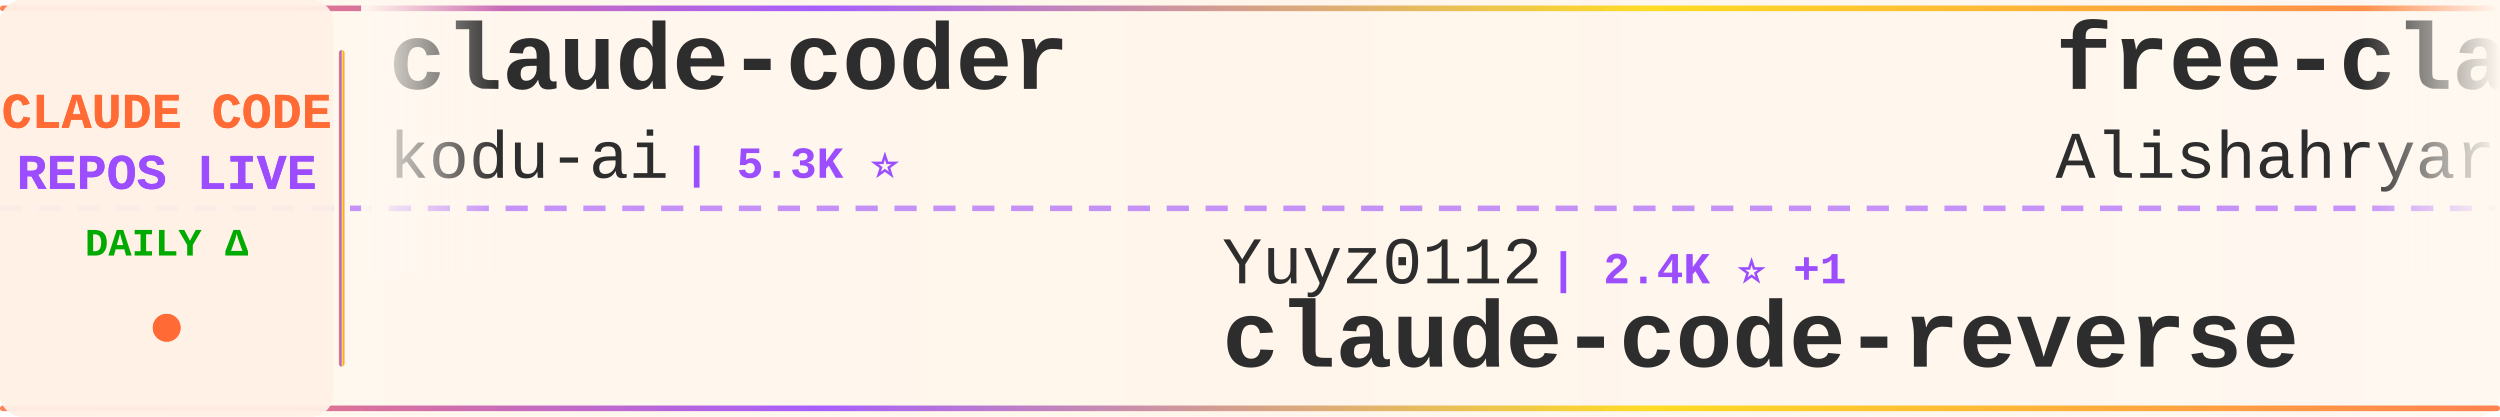
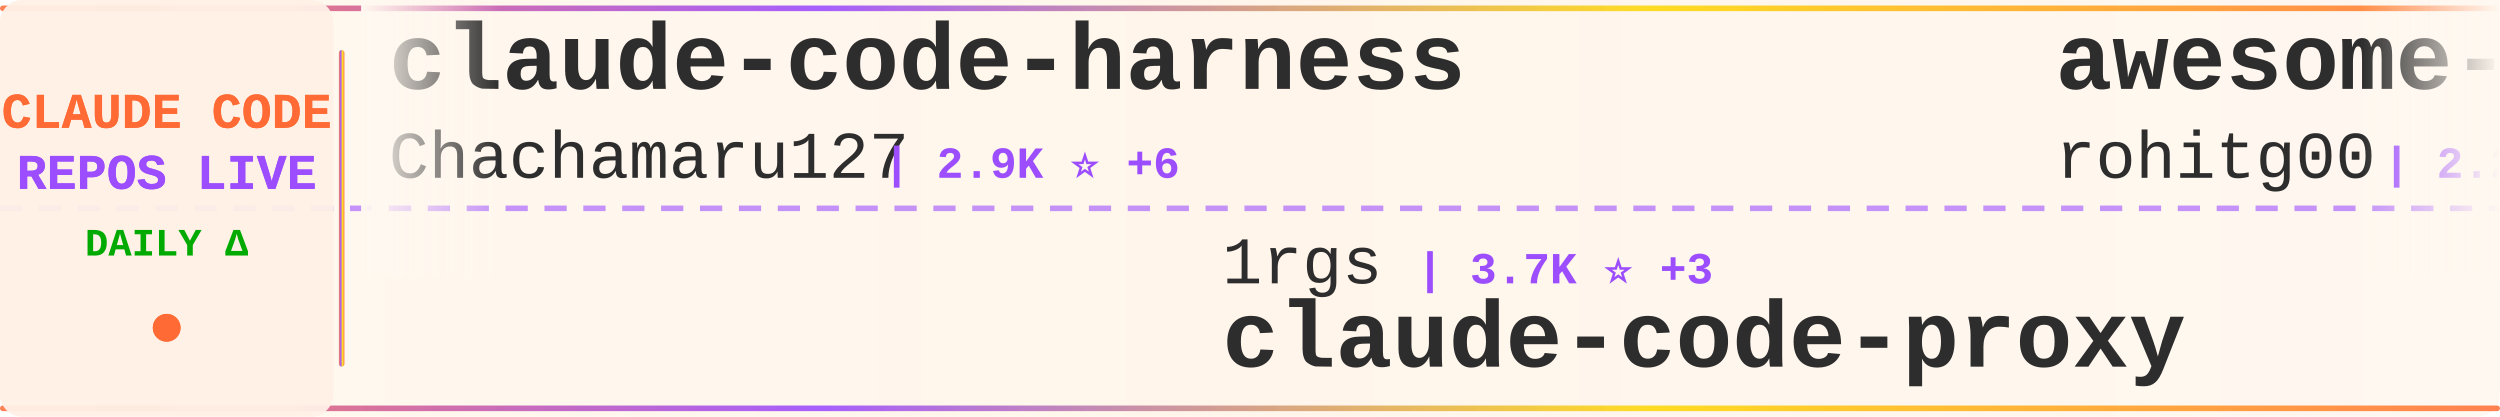
<svg xmlns="http://www.w3.org/2000/svg" width="900" height="150">
  <defs>
    <linearGradient id="tickerBg" x1="0%" y1="0%" x2="100%" y2="0%">
      <stop offset="0%" style="stop-color:#fff8f0;stop-opacity:0.98" />
      <stop offset="50%" style="stop-color:#fff5eb;stop-opacity:1" />
      <stop offset="100%" style="stop-color:#fff8f0;stop-opacity:0.98" />
    </linearGradient>
    <linearGradient id="borderGrad" x1="0%" y1="0%" x2="100%" y2="0%">
      <stop offset="0%" style="stop-color:#FF6B35;stop-opacity:0.85">
        <animate attributeName="stop-opacity" values="0.85;1;0.85" dur="2s" repeatCount="indefinite" />
      </stop>
      <stop offset="33%" style="stop-color:#9C4EFF;stop-opacity:0.9">
        <animate attributeName="stop-opacity" values="0.9;1;0.9" dur="2.2s" repeatCount="indefinite" />
      </stop>
      <stop offset="66%" style="stop-color:#FFD700;stop-opacity:0.85">
        <animate attributeName="stop-opacity" values="0.85;1;0.85" dur="1.8s" repeatCount="indefinite" />
      </stop>
      <stop offset="100%" style="stop-color:#FF6B35;stop-opacity:0.85">
        <animate attributeName="stop-opacity" values="0.85;1;0.85" dur="2s" repeatCount="indefinite" />
      </stop>
    </linearGradient>
    <filter id="textGlow">
      <feGaussianBlur stdDeviation="0.15" result="coloredBlur" />
      <feMerge>
        <feMergeNode in="coloredBlur" />
        <feMergeNode in="SourceGraphic" />
      </feMerge>
    </filter>
    <filter id="metricGlow">
      <feGaussianBlur stdDeviation="0.2" result="coloredBlur" />
      <feMerge>
        <feMergeNode in="coloredBlur" />
        <feMergeNode in="SourceGraphic" />
      </feMerge>
    </filter>
    <linearGradient id="leftFade" x1="0%" y1="0%" x2="100%" y2="0%">
      <stop offset="0%" style="stop-color:#fff8f0;stop-opacity:1" />
      <stop offset="100%" style="stop-color:#fff8f0;stop-opacity:0" />
    </linearGradient>
    <linearGradient id="rightFade" x1="0%" y1="0%" x2="100%" y2="0%">
      <stop offset="0%" style="stop-color:#fff8f0;stop-opacity:0" />
      <stop offset="100%" style="stop-color:#fff8f0;stop-opacity:1" />
    </linearGradient>
  </defs>
  <rect width="900" height="150" fill="url(#tickerBg)" rx="8" />
  <rect x="0" y="2" width="900" height="2" fill="url(#borderGrad)" rx="1" />
  <rect x="0" y="146" width="900" height="2" fill="url(#borderGrad)" rx="1" />
  <line x1="0" y1="75" x2="900" y2="75" stroke="#9C4EFF" stroke-width="2" stroke-dasharray="8 6" opacity="0.6" />
  <rect x="0" y="0" width="120" height="150" fill="#fff0e6" opacity="0.95" rx="8" />
  <text x="60" y="46" font-family="'Courier New', monospace" font-size="18" font-weight="bold" fill="#FF6B35" text-anchor="middle" filter="url(#textGlow)">
    CLAUDE CODE
  </text>
  <text x="60" y="68" font-family="'Courier New', monospace" font-size="18" font-weight="bold" fill="#9C4EFF" text-anchor="middle" filter="url(#textGlow)">
    REPOS LIVE
  </text>
  <text x="60" y="92" font-family="'Courier New', monospace" font-size="14" font-weight="bold" fill="#00aa00" text-anchor="middle">
    DAILY Δ
  </text>
  <circle cx="60" cy="118" r="5" fill="#FF6B35" filter="url(#metricGlow)">
    <animate attributeName="r" values="4;6;4" dur="1.5s" repeatCount="indefinite" />
    <animate attributeName="opacity" values="0.6;1;0.6" dur="1.5s" repeatCount="indefinite" />
  </circle>
  <rect x="122" y="18" width="2" height="114" fill="url(#borderGrad)" rx="1" />
  <clipPath id="tickerClip">
    <rect x="130" y="0" width="770" height="150" />
  </clipPath>
  <g clip-path="url(#tickerClip)">
    <g id="tickerItems">
      <animateTransform attributeName="transform" attributeType="XML" type="translate" from="0 0" to="-3000 0" dur="54s" repeatCount="indefinite" />
      <g transform="translate(0, 0)">
-         <text x="140" y="32" font-family="'Courier New', monospace" font-size="34" font-weight="bold" fill="#2d2d2d">claude-coder</text>
-         <text x="140" y="64" font-family="'Courier New', monospace" font-size="24" font-weight="normal" fill="#2d2d2d" opacity="1.0">kodu-ai</text>
-         <text x="246" y="64" font-family="'Courier New', monospace" font-size="16" font-weight="bold" fill="#9C4EFF"> | 5.3K ⭐</text>
+         <text x="140" y="32" font-family="'Courier New', monospace" font-size="34" font-weight="bold" fill="#2d2d2d">claude-code-harness</text>
+         <text x="140" y="64" font-family="'Courier New', monospace" font-size="24" font-weight="normal" fill="#2d2d2d" opacity="1.0">Chachamaru127</text>
+         <text x="318" y="64" font-family="'Courier New', monospace" font-size="16" font-weight="bold" fill="#9C4EFF"> | 2.9K ⭐ +6</text>
      </g>
      <g transform="translate(300, 0)">
-         <text x="140" y="102" font-family="'Courier New', monospace" font-size="24" font-weight="normal" fill="#2d2d2d" opacity="1.0">Yuyz0112</text>
-         <text x="258" y="102" font-family="'Courier New', monospace" font-size="16" font-weight="bold" fill="#9C4EFF"> | 2.4K ⭐ +1</text>
-         <text x="140" y="132" font-family="'Courier New', monospace" font-size="34" font-weight="bold" fill="#2d2d2d">claude-code-reverse</text>
+         <text x="140" y="102" font-family="'Courier New', monospace" font-size="24" font-weight="normal" fill="#2d2d2d" opacity="1.0">1rgs</text>
+         <text x="210" y="102" font-family="'Courier New', monospace" font-size="16" font-weight="bold" fill="#9C4EFF"> | 3.7K ⭐ +3</text>
+         <text x="140" y="132" font-family="'Courier New', monospace" font-size="34" font-weight="bold" fill="#2d2d2d">claude-code-proxy</text>
      </g>
      <g transform="translate(600, 0)">
-         <text x="140" y="32" font-family="'Courier New', monospace" font-size="34" font-weight="bold" fill="#2d2d2d">free-claude-code</text>
-         <text x="140" y="64" font-family="'Courier New', monospace" font-size="24" font-weight="normal" fill="#2d2d2d" opacity="1.0">Alishahryar1</text>
-         <text x="306" y="64" font-family="'Courier New', monospace" font-size="16" font-weight="bold" fill="#9C4EFF"> | 36.8K ⭐ +212</text>
+         <text x="140" y="32" font-family="'Courier New', monospace" font-size="34" font-weight="bold" fill="#2d2d2d">awesome-claude-code-tool...</text>
+         <text x="140" y="64" font-family="'Courier New', monospace" font-size="24" font-weight="normal" fill="#2d2d2d" opacity="1.0">rohitg00</text>
+         <text x="258" y="64" font-family="'Courier New', monospace" font-size="16" font-weight="bold" fill="#9C4EFF"> | 2.2K ⭐ +12</text>
      </g>
      <g transform="translate(900, 0)">
-         <text x="140" y="102" font-family="'Courier New', monospace" font-size="24" font-weight="normal" fill="#2d2d2d" opacity="1.0">anthropics</text>
-         <text x="282" y="102" font-family="'Courier New', monospace" font-size="16" font-weight="bold" fill="#9C4EFF"> | 8.1K ⭐ +13</text>
-         <text x="140" y="132" font-family="'Courier New', monospace" font-size="34" font-weight="bold" fill="#2d2d2d">claude-code-action</text>
+         <text x="140" y="102" font-family="'Courier New', monospace" font-size="24" font-weight="normal" fill="#2d2d2d" opacity="1.0">Windy3f3f3f3f</text>
+         <text x="318" y="102" font-family="'Courier New', monospace" font-size="16" font-weight="bold" fill="#9C4EFF"> | 2.7K ⭐ +12</text>
+         <text x="140" y="132" font-family="'Courier New', monospace" font-size="34" font-weight="bold" fill="#2d2d2d">how-claude-code-works</text>
      </g>
      <g transform="translate(1200, 0)">
-         <text x="140" y="32" font-family="'Courier New', monospace" font-size="34" font-weight="bold" fill="#2d2d2d">claude-code-showcase</text>
-         <text x="140" y="64" font-family="'Courier New', monospace" font-size="24" font-weight="normal" fill="#2d2d2d" opacity="1.0">ChrisWiles</text>
-         <text x="282" y="64" font-family="'Courier New', monospace" font-size="16" font-weight="bold" fill="#9C4EFF"> | 6.0K ⭐ +3</text>
+         <text x="140" y="32" font-family="'Courier New', monospace" font-size="34" font-weight="bold" fill="#2d2d2d">claude-code-templates</text>
+         <text x="140" y="64" font-family="'Courier New', monospace" font-size="24" font-weight="normal" fill="#2d2d2d" opacity="1.0">davila7</text>
+         <text x="246" y="64" font-family="'Courier New', monospace" font-size="16" font-weight="bold" fill="#9C4EFF"> | 28.3K ⭐ +22</text>
      </g>
      <g transform="translate(1500, 0)">
-         <text x="140" y="102" font-family="'Courier New', monospace" font-size="24" font-weight="normal" fill="#2d2d2d" opacity="1.0">feiskyer</text>
-         <text x="258" y="102" font-family="'Courier New', monospace" font-size="16" font-weight="bold" fill="#9C4EFF"> | 1.6K ⭐ +1</text>
-         <text x="140" y="132" font-family="'Courier New', monospace" font-size="34" font-weight="bold" fill="#2d2d2d">claude-code-settings</text>
+         <text x="140" y="102" font-family="'Courier New', monospace" font-size="24" font-weight="normal" fill="#2d2d2d" opacity="1.0">Hyper66666</text>
+         <text x="282" y="102" font-family="'Courier New', monospace" font-size="16" font-weight="bold" fill="#9C4EFF"> | 216 ⭐</text>
+         <text x="140" y="132" font-family="'Courier New', monospace" font-size="34" font-weight="bold" fill="#2d2d2d">claude-code-sourcemap</text>
      </g>
      <g transform="translate(1800, 0)">
-         <text x="140" y="32" font-family="'Courier New', monospace" font-size="34" font-weight="bold" fill="#2d2d2d">claude-code-pm-course</text>
-         <text x="140" y="64" font-family="'Courier New', monospace" font-size="24" font-weight="normal" fill="#2d2d2d" opacity="1.0">carlvellotti</text>
-         <text x="306" y="64" font-family="'Courier New', monospace" font-size="16" font-weight="bold" fill="#9C4EFF"> | 2.1K ⭐ +1</text>
+         <text x="140" y="32" font-family="'Courier New', monospace" font-size="34" font-weight="bold" fill="#2d2d2d">claude-code-ultimate-gui...</text>
+         <text x="140" y="64" font-family="'Courier New', monospace" font-size="24" font-weight="normal" fill="#2d2d2d" opacity="1.0">FlorianBruniaux</text>
+         <text x="342" y="64" font-family="'Courier New', monospace" font-size="16" font-weight="bold" fill="#9C4EFF"> | 5.2K ⭐ +14</text>
      </g>
      <g transform="translate(2100, 0)">
-         <text x="140" y="102" font-family="'Courier New', monospace" font-size="24" font-weight="normal" fill="#2d2d2d" opacity="1.0">luongnv89</text>
-         <text x="270" y="102" font-family="'Courier New', monospace" font-size="16" font-weight="bold" fill="#9C4EFF"> | 38.1K ⭐ +133</text>
-         <text x="140" y="132" font-family="'Courier New', monospace" font-size="34" font-weight="bold" fill="#2d2d2d">claude-howto</text>
+         <text x="140" y="102" font-family="'Courier New', monospace" font-size="24" font-weight="normal" fill="#2d2d2d" opacity="1.0">musistudio</text>
+         <text x="282" y="102" font-family="'Courier New', monospace" font-size="16" font-weight="bold" fill="#9C4EFF"> | 35.3K ⭐ +37</text>
+         <text x="140" y="132" font-family="'Courier New', monospace" font-size="34" font-weight="bold" fill="#2d2d2d">claude-code-router</text>
      </g>
      <g transform="translate(2400, 0)">
-         <text x="140" y="32" font-family="'Courier New', monospace" font-size="34" font-weight="bold" fill="#2d2d2d">edmunds-claude-code</text>
-         <text x="140" y="64" font-family="'Courier New', monospace" font-size="24" font-weight="normal" fill="#2d2d2d" opacity="1.0">edmund-io</text>
-         <text x="270" y="64" font-family="'Courier New', monospace" font-size="16" font-weight="bold" fill="#9C4EFF"> | 1.5K ⭐ +1</text>
+         <text x="140" y="32" font-family="'Courier New', monospace" font-size="34" font-weight="bold" fill="#2d2d2d">claude-code-hooks-master...</text>
+         <text x="140" y="64" font-family="'Courier New', monospace" font-size="24" font-weight="normal" fill="#2d2d2d" opacity="1.0">disler</text>
+         <text x="234" y="64" font-family="'Courier New', monospace" font-size="16" font-weight="bold" fill="#9C4EFF"> | 3.8K ⭐ +2</text>
      </g>
      <g transform="translate(2700, 0)">
-         <text x="140" y="102" font-family="'Courier New', monospace" font-size="24" font-weight="normal" fill="#2d2d2d" opacity="1.0">jqueryscript</text>
-         <text x="306" y="102" font-family="'Courier New', monospace" font-size="16" font-weight="bold" fill="#9C4EFF"> | 440 ⭐ +2</text>
-         <text x="140" y="132" font-family="'Courier New', monospace" font-size="34" font-weight="bold" fill="#2d2d2d">awesome-claude-code</text>
+         <text x="140" y="102" font-family="'Courier New', monospace" font-size="24" font-weight="normal" fill="#2d2d2d" opacity="1.0">LING71671</text>
+         <text x="270" y="102" font-family="'Courier New', monospace" font-size="16" font-weight="bold" fill="#9C4EFF"> | 899 ⭐ +3</text>
+         <text x="140" y="132" font-family="'Courier New', monospace" font-size="34" font-weight="bold" fill="#2d2d2d">Open-ClaudeCode</text>
      </g>
      <g transform="translate(3000, 0)">
-         <text x="140" y="32" font-family="'Courier New', monospace" font-size="34" font-weight="bold" fill="#2d2d2d">claude-coder</text>
-         <text x="140" y="64" font-family="'Courier New', monospace" font-size="24" font-weight="normal" fill="#2d2d2d" opacity="1.0">kodu-ai</text>
-         <text x="246" y="64" font-family="'Courier New', monospace" font-size="16" font-weight="bold" fill="#9C4EFF"> | 5.3K ⭐</text>
+         <text x="140" y="32" font-family="'Courier New', monospace" font-size="34" font-weight="bold" fill="#2d2d2d">claude-code-harness</text>
+         <text x="140" y="64" font-family="'Courier New', monospace" font-size="24" font-weight="normal" fill="#2d2d2d" opacity="1.0">Chachamaru127</text>
+         <text x="318" y="64" font-family="'Courier New', monospace" font-size="16" font-weight="bold" fill="#9C4EFF"> | 2.9K ⭐ +6</text>
      </g>
      <g transform="translate(3300, 0)">
-         <text x="140" y="102" font-family="'Courier New', monospace" font-size="24" font-weight="normal" fill="#2d2d2d" opacity="1.0">Yuyz0112</text>
-         <text x="258" y="102" font-family="'Courier New', monospace" font-size="16" font-weight="bold" fill="#9C4EFF"> | 2.4K ⭐ +1</text>
-         <text x="140" y="132" font-family="'Courier New', monospace" font-size="34" font-weight="bold" fill="#2d2d2d">claude-code-reverse</text>
+         <text x="140" y="102" font-family="'Courier New', monospace" font-size="24" font-weight="normal" fill="#2d2d2d" opacity="1.0">1rgs</text>
+         <text x="210" y="102" font-family="'Courier New', monospace" font-size="16" font-weight="bold" fill="#9C4EFF"> | 3.7K ⭐ +3</text>
+         <text x="140" y="132" font-family="'Courier New', monospace" font-size="34" font-weight="bold" fill="#2d2d2d">claude-code-proxy</text>
      </g>
      <g transform="translate(3600, 0)">
-         <text x="140" y="32" font-family="'Courier New', monospace" font-size="34" font-weight="bold" fill="#2d2d2d">free-claude-code</text>
-         <text x="140" y="64" font-family="'Courier New', monospace" font-size="24" font-weight="normal" fill="#2d2d2d" opacity="1.0">Alishahryar1</text>
-         <text x="306" y="64" font-family="'Courier New', monospace" font-size="16" font-weight="bold" fill="#9C4EFF"> | 36.8K ⭐ +212</text>
+         <text x="140" y="32" font-family="'Courier New', monospace" font-size="34" font-weight="bold" fill="#2d2d2d">awesome-claude-code-tool...</text>
+         <text x="140" y="64" font-family="'Courier New', monospace" font-size="24" font-weight="normal" fill="#2d2d2d" opacity="1.0">rohitg00</text>
+         <text x="258" y="64" font-family="'Courier New', monospace" font-size="16" font-weight="bold" fill="#9C4EFF"> | 2.2K ⭐ +12</text>
      </g>
      <g transform="translate(3900, 0)">
-         <text x="140" y="102" font-family="'Courier New', monospace" font-size="24" font-weight="normal" fill="#2d2d2d" opacity="1.0">anthropics</text>
-         <text x="282" y="102" font-family="'Courier New', monospace" font-size="16" font-weight="bold" fill="#9C4EFF"> | 8.1K ⭐ +13</text>
-         <text x="140" y="132" font-family="'Courier New', monospace" font-size="34" font-weight="bold" fill="#2d2d2d">claude-code-action</text>
+         <text x="140" y="102" font-family="'Courier New', monospace" font-size="24" font-weight="normal" fill="#2d2d2d" opacity="1.0">Windy3f3f3f3f</text>
+         <text x="318" y="102" font-family="'Courier New', monospace" font-size="16" font-weight="bold" fill="#9C4EFF"> | 2.7K ⭐ +12</text>
+         <text x="140" y="132" font-family="'Courier New', monospace" font-size="34" font-weight="bold" fill="#2d2d2d">how-claude-code-works</text>
      </g>
    </g>
  </g>
  <rect x="130" y="0" width="50" height="100" fill="url(#leftFade)" />
  <rect x="850" y="0" width="50" height="100" fill="url(#rightFade)" />
</svg>
